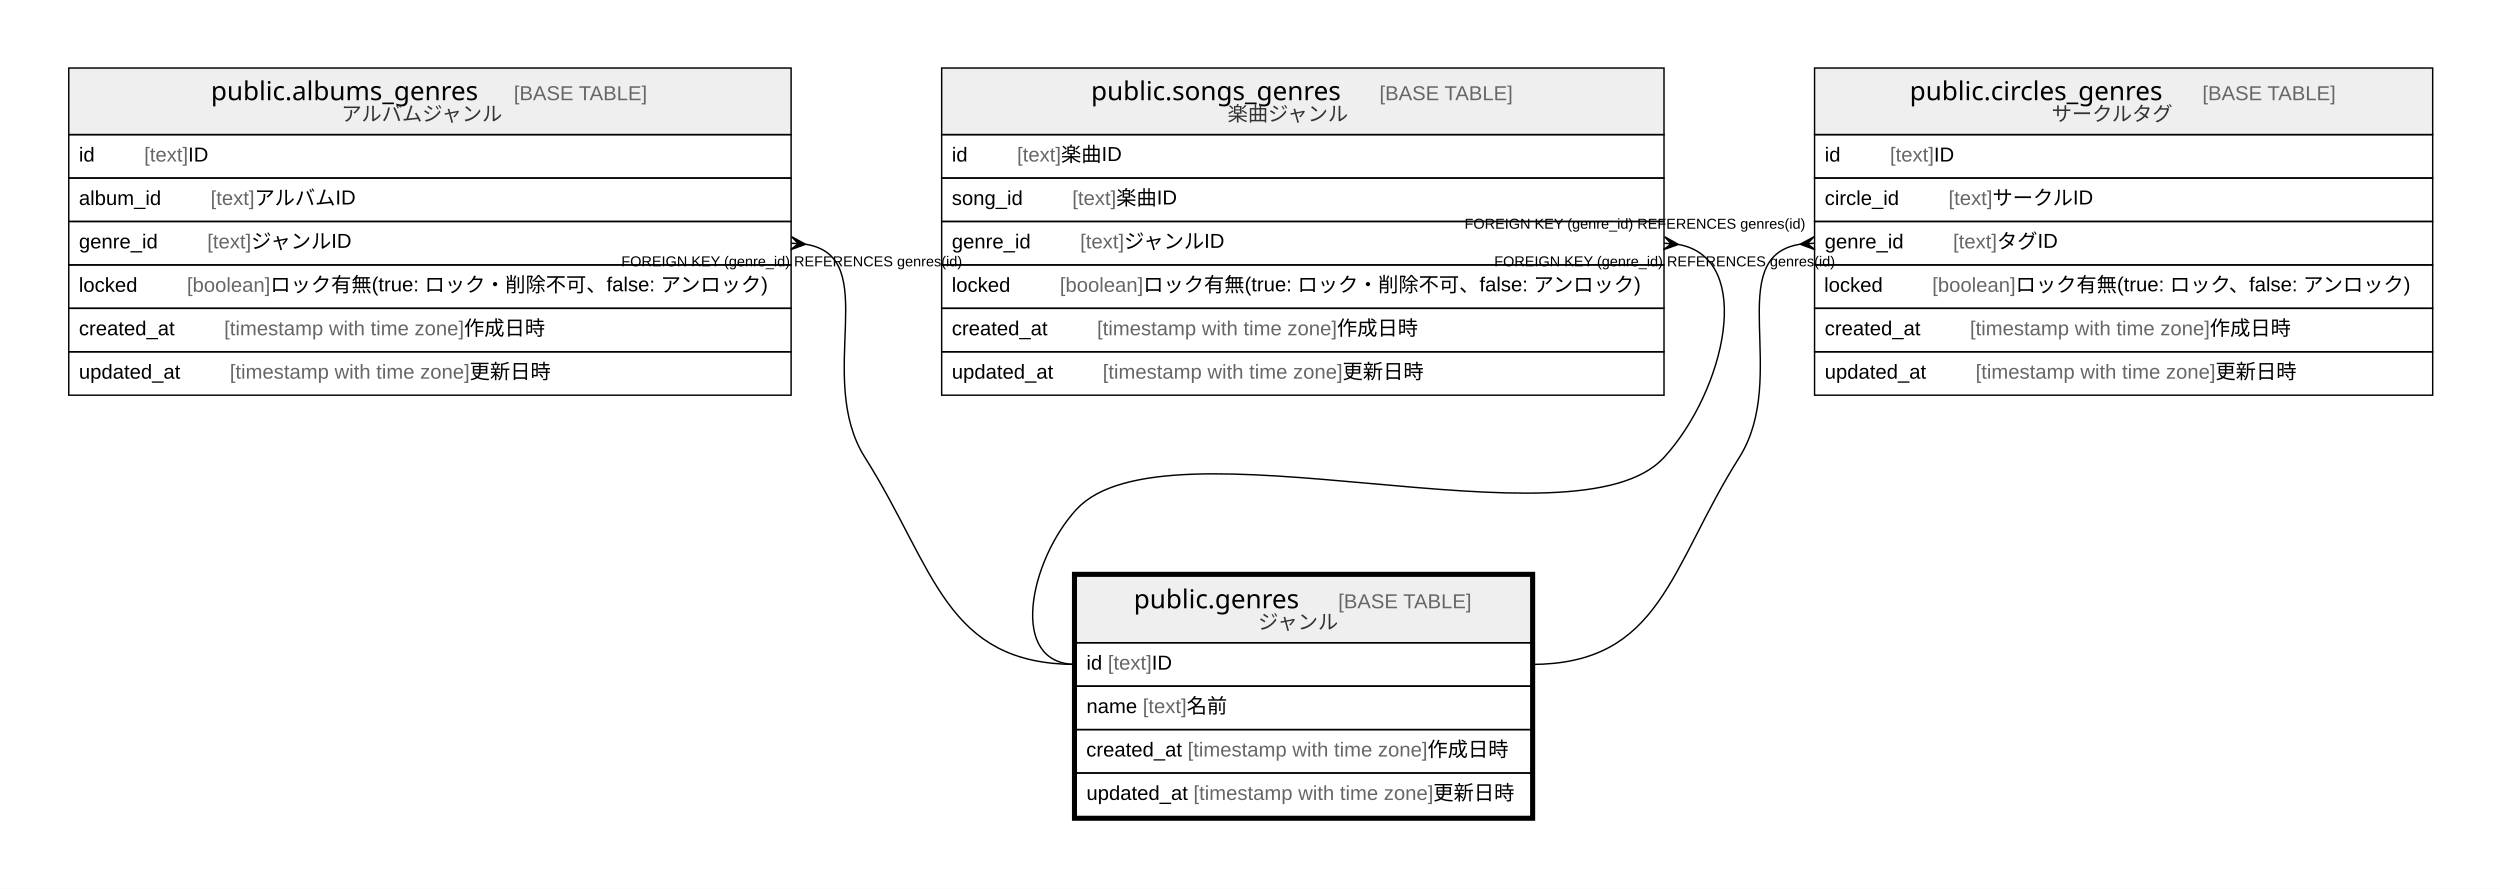
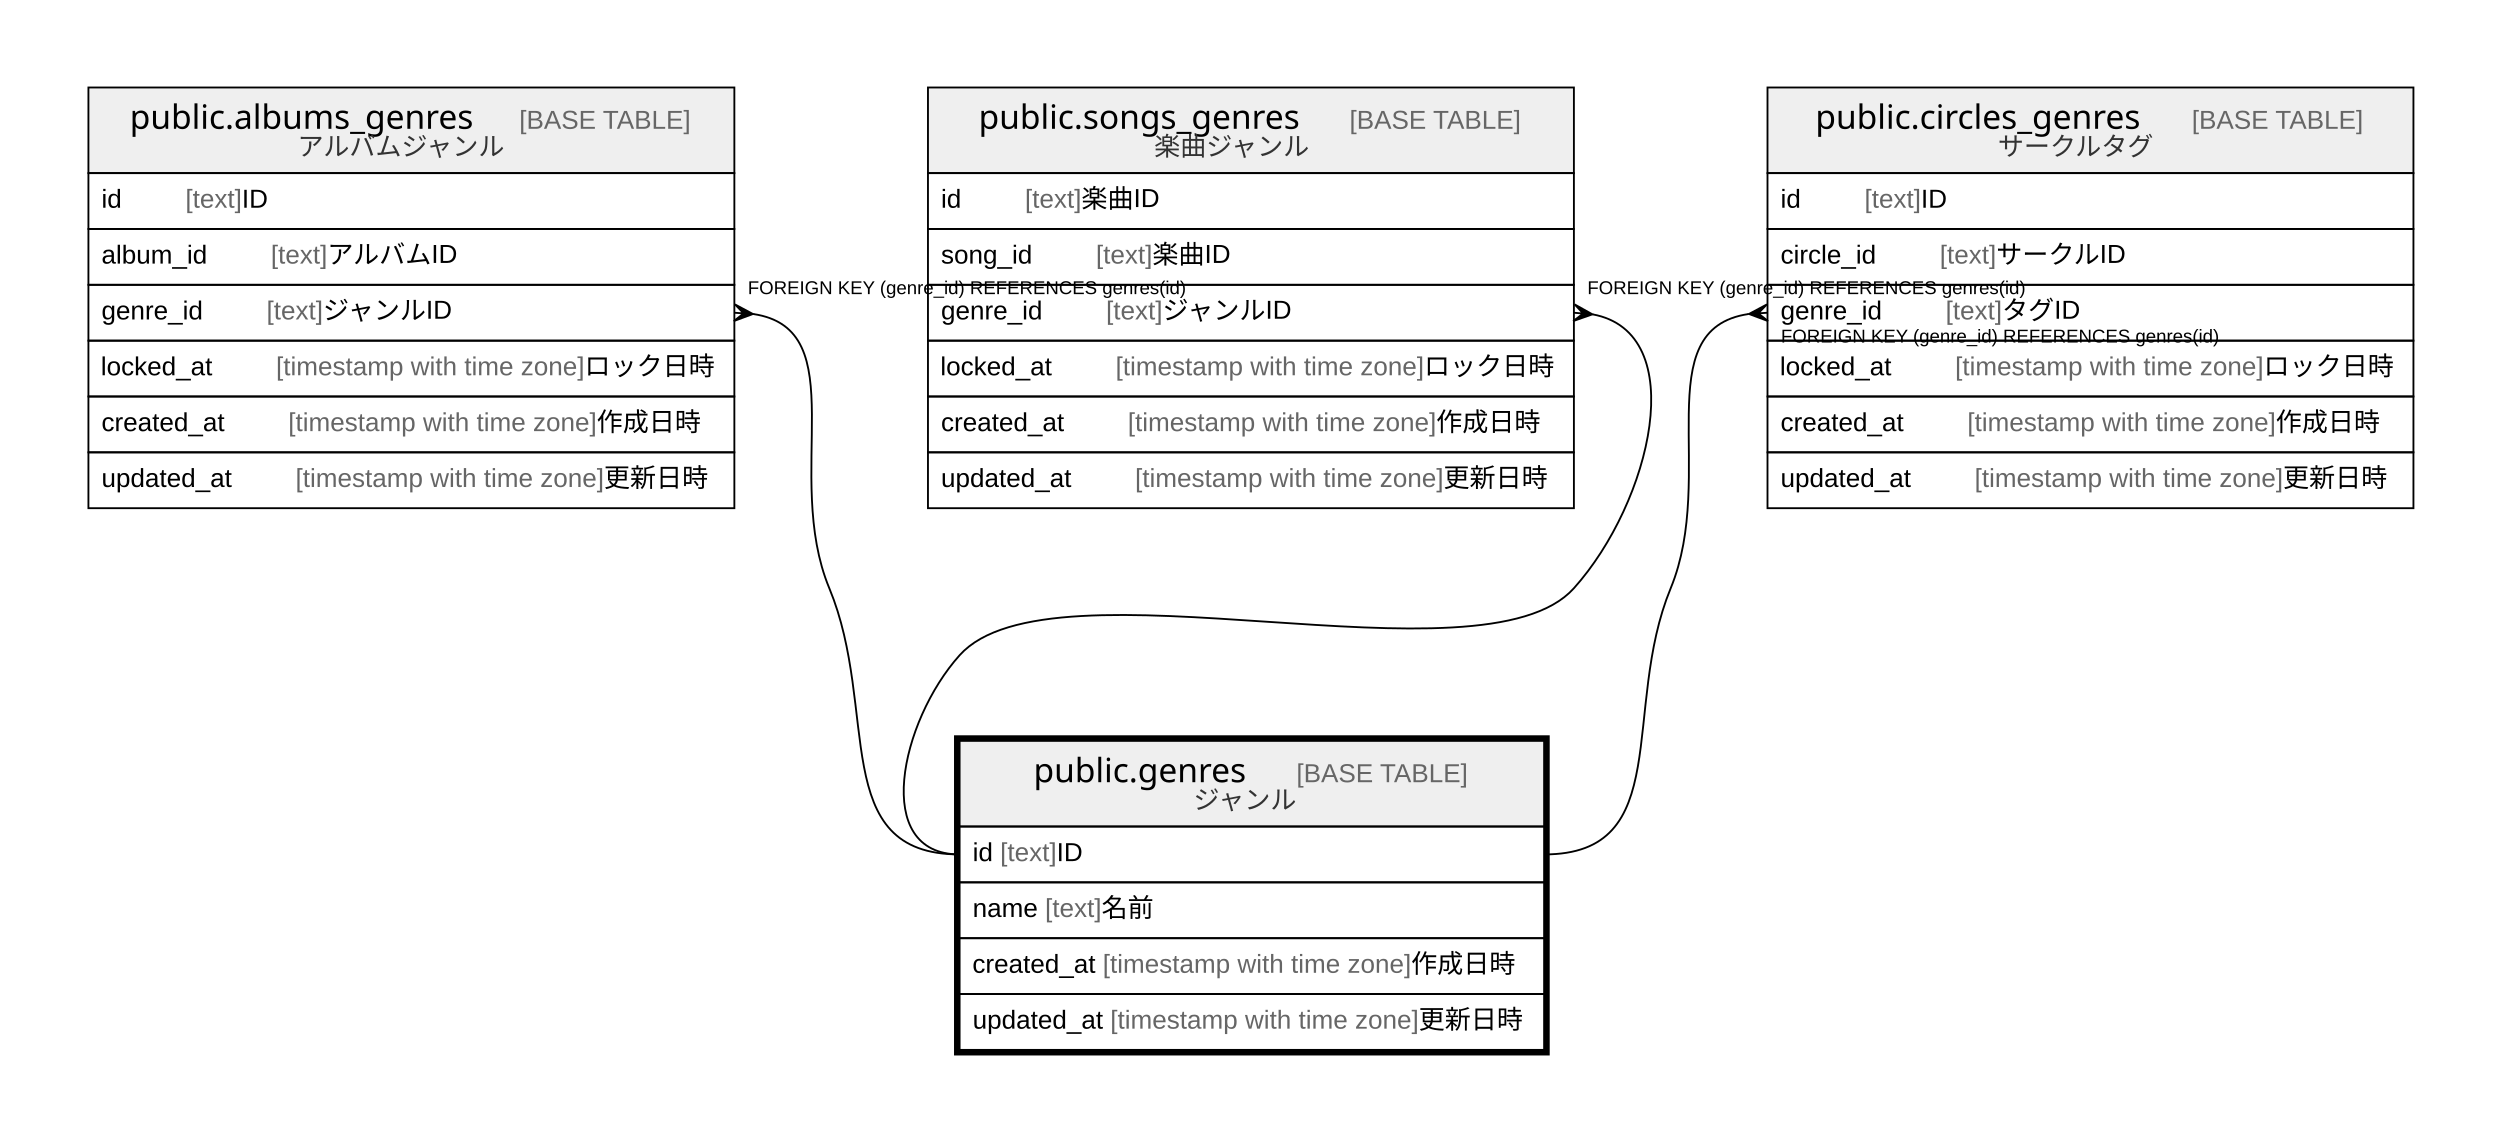
- <svg xmlns="http://www.w3.org/2000/svg" width="1727pt" height="614pt" viewBox="0.00 0.00 1727.00 614.00">
+ <svg xmlns="http://www.w3.org/2000/svg" width="1343pt" height="614pt" viewBox="0.00 0.00 1343.00 614.00">
  <g id="graph0" class="graph" transform="scale(1 1) rotate(0) translate(4 610)">
-     <polygon fill="#ffffff" stroke="transparent" points="-4,4 -4,-610 1723,-610 1723,4 -4,4" />
+     <polygon fill="#ffffff" stroke="transparent" points="-4,4 -4,-610 1339,-610 1339,4 -4,4" />
    <g id="node1" class="node">
-       <polygon fill="#efefef" stroke="transparent" points="739.5,-166 739.5,-212 1053.5,-212 1053.5,-166 739.5,-166" />
-       <polygon fill="none" stroke="#000000" points="739.5,-166 739.5,-212 1053.5,-212 1053.5,-166 739.5,-166" />
-       <text text-anchor="start" x="779.203" y="-189.8" font-family="Arial Bold" font-size="18.00" fill="#000000">public.genres</text>
-       <text text-anchor="start" x="886.229" y="-189.8" font-family="Arial" font-size="14.00" fill="#000000">    </text>
-       <text text-anchor="start" x="920.434" y="-189.8" font-family="Arial" font-size="14.00" fill="#666666">[BASE TABLE]</text>
-       <text text-anchor="start" x="865.134" y="-175.4" font-family="Arial" font-size="14.00" fill="#333333">ジャンル</text>
-       <polygon fill="none" stroke="#000000" points="739.5,-136 739.5,-166 1053.5,-166 1053.5,-136 739.5,-136" />
-       <text text-anchor="start" x="746.5" y="-147.4" font-family="Arial" font-size="14.00" fill="#000000">id </text>
-       <text text-anchor="start" x="761.28" y="-147.4" font-family="Arial" font-size="14.00" fill="#666666">[text]</text>
-       <text text-anchor="start" x="791.625" y="-147.4" font-family="Arial" font-size="14.00" fill="#000000"> ID</text>
-       <polygon fill="none" stroke="#000000" points="739.5,-106 739.5,-136 1053.5,-136 1053.5,-106 739.5,-106" />
-       <text text-anchor="start" x="746.5" y="-117.4" font-family="Arial" font-size="14.00" fill="#000000">name </text>
-       <text text-anchor="start" x="785.399" y="-117.4" font-family="Arial" font-size="14.00" fill="#666666">[text]</text>
-       <text text-anchor="start" x="815.744" y="-117.4" font-family="Arial" font-size="14.00" fill="#000000"> 名前</text>
-       <polygon fill="none" stroke="#000000" points="739.5,-76 739.5,-106 1053.5,-106 1053.5,-76 739.5,-76" />
-       <text text-anchor="start" x="746.354" y="-87.4" font-family="Arial" font-size="14.00" fill="#000000">created_at </text>
-       <text text-anchor="start" x="816.382" y="-87.4" font-family="Arial" font-size="14.00" fill="#666666">[timestamp with time zone]</text>
-       <text text-anchor="start" x="982.067" y="-87.4" font-family="Arial" font-size="14.00" fill="#000000"> 作成日時</text>
-       <polygon fill="none" stroke="#000000" points="739.5,-46 739.5,-76 1053.5,-76 1053.5,-46 739.5,-46" />
-       <text text-anchor="start" x="746.5" y="-57.4" font-family="Arial" font-size="14.00" fill="#000000">updated_at </text>
-       <text text-anchor="start" x="820.433" y="-57.4" font-family="Arial" font-size="14.00" fill="#666666">[timestamp with time zone]</text>
-       <text text-anchor="start" x="986.117" y="-57.4" font-family="Arial" font-size="14.00" fill="#000000"> 更新日時</text>
-       <polygon fill="none" stroke="#000000" stroke-width="3" points="738,-44.5 738,-213.5 1055,-213.5 1055,-44.5 738,-44.5" />
+       <polygon fill="#efefef" stroke="transparent" points="511.5,-166 511.5,-212 825.5,-212 825.5,-166 511.5,-166" />
+       <polygon fill="none" stroke="#000000" points="511.5,-166 511.5,-212 825.5,-212 825.5,-166 511.5,-166" />
+       <text text-anchor="start" x="551.203" y="-189.8" font-family="Arial Bold" font-size="18.00" fill="#000000">public.genres</text>
+       <text text-anchor="start" x="658.229" y="-189.8" font-family="Arial" font-size="14.00" fill="#000000">    </text>
+       <text text-anchor="start" x="692.434" y="-189.8" font-family="Arial" font-size="14.00" fill="#666666">[BASE TABLE]</text>
+       <text text-anchor="start" x="637.134" y="-175.4" font-family="Arial" font-size="14.00" fill="#333333">ジャンル</text>
+       <polygon fill="none" stroke="#000000" points="511.5,-136 511.5,-166 825.5,-166 825.5,-136 511.5,-136" />
+       <text text-anchor="start" x="518.5" y="-147.4" font-family="Arial" font-size="14.00" fill="#000000">id </text>
+       <text text-anchor="start" x="533.28" y="-147.4" font-family="Arial" font-size="14.00" fill="#666666">[text]</text>
+       <text text-anchor="start" x="563.625" y="-147.4" font-family="Arial" font-size="14.00" fill="#000000"> ID</text>
+       <polygon fill="none" stroke="#000000" points="511.5,-106 511.5,-136 825.5,-136 825.5,-106 511.5,-106" />
+       <text text-anchor="start" x="518.5" y="-117.4" font-family="Arial" font-size="14.00" fill="#000000">name </text>
+       <text text-anchor="start" x="557.399" y="-117.4" font-family="Arial" font-size="14.00" fill="#666666">[text]</text>
+       <text text-anchor="start" x="587.744" y="-117.4" font-family="Arial" font-size="14.00" fill="#000000"> 名前</text>
+       <polygon fill="none" stroke="#000000" points="511.5,-76 511.5,-106 825.5,-106 825.5,-76 511.5,-76" />
+       <text text-anchor="start" x="518.354" y="-87.4" font-family="Arial" font-size="14.00" fill="#000000">created_at </text>
+       <text text-anchor="start" x="588.382" y="-87.4" font-family="Arial" font-size="14.00" fill="#666666">[timestamp with time zone]</text>
+       <text text-anchor="start" x="754.067" y="-87.4" font-family="Arial" font-size="14.00" fill="#000000"> 作成日時</text>
+       <polygon fill="none" stroke="#000000" points="511.5,-46 511.5,-76 825.5,-76 825.5,-46 511.5,-46" />
+       <text text-anchor="start" x="518.5" y="-57.4" font-family="Arial" font-size="14.00" fill="#000000">updated_at </text>
+       <text text-anchor="start" x="592.433" y="-57.4" font-family="Arial" font-size="14.00" fill="#666666">[timestamp with time zone]</text>
+       <text text-anchor="start" x="758.117" y="-57.4" font-family="Arial" font-size="14.00" fill="#000000"> 更新日時</text>
+       <polygon fill="none" stroke="#000000" stroke-width="3" points="510,-44.5 510,-213.5 827,-213.5 827,-44.5 510,-44.5" />
    </g>
    <g id="node2" class="node">
-       <polygon fill="#efefef" stroke="transparent" points="43.5,-517 43.5,-563 542.5,-563 542.5,-517 43.5,-517" />
-       <polygon fill="none" stroke="#000000" points="43.5,-517 43.5,-563 542.5,-563 542.5,-517 43.5,-517" />
-       <text text-anchor="start" x="141.697" y="-540.8" font-family="Arial Bold" font-size="18.00" fill="#000000">public.albums_genres</text>
-       <text text-anchor="start" x="316.735" y="-540.8" font-family="Arial" font-size="14.00" fill="#000000">    </text>
-       <text text-anchor="start" x="350.94" y="-540.8" font-family="Arial" font-size="14.00" fill="#666666">[BASE TABLE]</text>
-       <text text-anchor="start" x="231.823" y="-526.4" font-family="Arial" font-size="14.00" fill="#333333">アルバムジャンル</text>
-       <polygon fill="none" stroke="#000000" points="43.5,-487 43.5,-517 542.5,-517 542.5,-487 43.5,-487" />
+       <polygon fill="#efefef" stroke="transparent" points="43.5,-517 43.5,-563 390.5,-563 390.5,-517 43.5,-517" />
+       <polygon fill="none" stroke="#000000" points="43.5,-517 43.5,-563 390.5,-563 390.5,-517 43.5,-517" />
+       <text text-anchor="start" x="65.697" y="-540.8" font-family="Arial Bold" font-size="18.00" fill="#000000">public.albums_genres</text>
+       <text text-anchor="start" x="240.735" y="-540.8" font-family="Arial" font-size="14.00" fill="#000000">    </text>
+       <text text-anchor="start" x="274.94" y="-540.8" font-family="Arial" font-size="14.00" fill="#666666">[BASE TABLE]</text>
+       <text text-anchor="start" x="155.823" y="-526.4" font-family="Arial" font-size="14.00" fill="#333333">アルバムジャンル</text>
+       <polygon fill="none" stroke="#000000" points="43.5,-487 43.5,-517 390.5,-517 390.5,-487 43.5,-487" />
      <text text-anchor="start" x="50.5" y="-498.4" font-family="Arial" font-size="14.00" fill="#000000">id    </text>
      <text text-anchor="start" x="95.594" y="-498.4" font-family="Arial" font-size="14.00" fill="#666666">[text]</text>
      <text text-anchor="start" x="125.939" y="-498.4" font-family="Arial" font-size="14.00" fill="#000000"> ID</text>
-       <polygon fill="none" stroke="#000000" points="43.5,-457 43.5,-487 542.5,-487 542.5,-457 43.5,-457" />
+       <polygon fill="none" stroke="#000000" points="43.5,-457 43.5,-487 390.5,-487 390.5,-457 43.5,-457" />
      <text text-anchor="start" x="50.5" y="-468.4" font-family="Arial" font-size="14.00" fill="#000000">album_id    </text>
      <text text-anchor="start" x="141.492" y="-468.4" font-family="Arial" font-size="14.00" fill="#666666">[text]</text>
      <text text-anchor="start" x="171.837" y="-468.4" font-family="Arial" font-size="14.00" fill="#000000"> アルバムID</text>
-       <polygon fill="none" stroke="#000000" points="43.5,-427 43.5,-457 542.5,-457 542.5,-427 43.5,-427" />
+       <polygon fill="none" stroke="#000000" points="43.5,-427 43.5,-457 390.5,-457 390.5,-427 43.5,-427" />
      <text text-anchor="start" x="50.5" y="-438.4" font-family="Arial" font-size="14.00" fill="#000000">genre_id    </text>
      <text text-anchor="start" x="139.168" y="-438.4" font-family="Arial" font-size="14.00" fill="#666666">[text]</text>
      <text text-anchor="start" x="169.513" y="-438.4" font-family="Arial" font-size="14.00" fill="#000000"> ジャンルID</text>
-       <polygon fill="none" stroke="#000000" points="43.5,-397 43.5,-427 542.5,-427 542.5,-397 43.5,-397" />
-       <text text-anchor="start" x="50.47" y="-408.4" font-family="Arial" font-size="14.00" fill="#000000">locked    </text>
-       <text text-anchor="start" x="125.129" y="-408.4" font-family="Arial" font-size="14.00" fill="#666666">[boolean]</text>
-       <text text-anchor="start" x="182.713" y="-408.4" font-family="Arial" font-size="14.00" fill="#000000"> ロック有無(true: ロック・削除不可、false: アンロック)</text>
-       <polygon fill="none" stroke="#000000" points="43.5,-367 43.5,-397 542.5,-397 542.5,-367 43.5,-367" />
+       <polygon fill="none" stroke="#000000" points="43.5,-397 43.5,-427 390.5,-427 390.5,-397 43.5,-397" />
+       <text text-anchor="start" x="50.158" y="-408.4" font-family="Arial" font-size="14.00" fill="#000000">locked_at    </text>
+       <text text-anchor="start" x="144.273" y="-408.4" font-family="Arial" font-size="14.00" fill="#666666">[timestamp with time zone]</text>
+       <text text-anchor="start" x="309.957" y="-408.4" font-family="Arial" font-size="14.00" fill="#000000"> ロック日時</text>
+       <polygon fill="none" stroke="#000000" points="43.5,-367 43.5,-397 390.5,-397 390.5,-367 43.5,-367" />
      <text text-anchor="start" x="50.5" y="-378.4" font-family="Arial" font-size="14.00" fill="#000000">created_at    </text>
      <text text-anchor="start" x="150.842" y="-378.4" font-family="Arial" font-size="14.00" fill="#666666">[timestamp with time zone]</text>
      <text text-anchor="start" x="316.527" y="-378.4" font-family="Arial" font-size="14.00" fill="#000000"> 作成日時</text>
-       <polygon fill="none" stroke="#000000" points="43.5,-337 43.5,-367 542.5,-367 542.5,-337 43.5,-337" />
+       <polygon fill="none" stroke="#000000" points="43.5,-337 43.5,-367 390.5,-367 390.5,-337 43.5,-337" />
      <text text-anchor="start" x="50.5" y="-348.4" font-family="Arial" font-size="14.00" fill="#000000">updated_at    </text>
      <text text-anchor="start" x="154.747" y="-348.4" font-family="Arial" font-size="14.00" fill="#666666">[timestamp with time zone]</text>
      <text text-anchor="start" x="320.431" y="-348.4" font-family="Arial" font-size="14.00" fill="#000000"> 更新日時</text>
    </g>
    <g id="edge1" class="edge">
-       <path fill="none" stroke="#000000" d="M552.493,-441.273C606.452,-432.677 558.28,-349.704 593.5,-294 642.04,-217.229 648.671,-151 739.5,-151" />
-       <polygon fill="#000000" stroke="#000000" points="552.474,-441.275 542.174,-437.512 547.487,-441.637 542.5,-442 542.5,-442 542.5,-442 547.487,-441.637 542.826,-446.488 552.474,-441.275 552.474,-441.275" />
-       <text text-anchor="start" x="425.216" y="-426" font-family="Arial" font-size="10.00" fill="#000000">FOREIGN KEY (genre_id) REFERENCES genres(id)</text>
+       <path fill="none" stroke="#000000" d="M400.576,-441.317C455.501,-433.222 416.228,-354.867 441.5,-294 468.634,-228.648 440.738,-151 511.5,-151" />
+       <polygon fill="#000000" stroke="#000000" points="400.477,-441.323 390.195,-437.51 395.488,-441.662 390.5,-442 390.5,-442 390.5,-442 395.488,-441.662 390.805,-446.49 400.477,-441.323 400.477,-441.323" />
+       <text text-anchor="start" x="397.716" y="-452" font-family="Arial" font-size="10.00" fill="#000000">FOREIGN KEY (genre_id) REFERENCES genres(id)</text>
    </g>
    <g id="node3" class="node">
-       <polygon fill="#efefef" stroke="transparent" points="646.5,-517 646.5,-563 1145.5,-563 1145.5,-517 646.5,-517" />
-       <polygon fill="none" stroke="#000000" points="646.5,-517 646.5,-563 1145.5,-563 1145.5,-517 646.5,-517" />
-       <text text-anchor="start" x="749.691" y="-540.8" font-family="Arial Bold" font-size="18.00" fill="#000000">public.songs_genres</text>
-       <text text-anchor="start" x="914.741" y="-540.8" font-family="Arial" font-size="14.00" fill="#000000">    </text>
-       <text text-anchor="start" x="948.946" y="-540.8" font-family="Arial" font-size="14.00" fill="#666666">[BASE TABLE]</text>
-       <text text-anchor="start" x="844.016" y="-526.4" font-family="Arial" font-size="14.00" fill="#333333">楽曲ジャンル</text>
-       <polygon fill="none" stroke="#000000" points="646.5,-487 646.5,-517 1145.5,-517 1145.5,-487 646.5,-487" />
-       <text text-anchor="start" x="653.5" y="-498.4" font-family="Arial" font-size="14.00" fill="#000000">id    </text>
-       <text text-anchor="start" x="698.594" y="-498.4" font-family="Arial" font-size="14.00" fill="#666666">[text]</text>
-       <text text-anchor="start" x="728.939" y="-498.4" font-family="Arial" font-size="14.00" fill="#000000"> 楽曲ID</text>
-       <polygon fill="none" stroke="#000000" points="646.5,-457 646.5,-487 1145.5,-487 1145.5,-457 646.5,-457" />
-       <text text-anchor="start" x="653.5" y="-468.4" font-family="Arial" font-size="14.00" fill="#000000">song_id    </text>
-       <text text-anchor="start" x="736.724" y="-468.4" font-family="Arial" font-size="14.00" fill="#666666">[text]</text>
-       <text text-anchor="start" x="767.069" y="-468.4" font-family="Arial" font-size="14.00" fill="#000000"> 楽曲ID</text>
-       <polygon fill="none" stroke="#000000" points="646.5,-427 646.5,-457 1145.5,-457 1145.5,-427 646.5,-427" />
-       <text text-anchor="start" x="653.5" y="-438.4" font-family="Arial" font-size="14.00" fill="#000000">genre_id    </text>
-       <text text-anchor="start" x="742.168" y="-438.4" font-family="Arial" font-size="14.00" fill="#666666">[text]</text>
-       <text text-anchor="start" x="772.513" y="-438.4" font-family="Arial" font-size="14.00" fill="#000000"> ジャンルID</text>
-       <polygon fill="none" stroke="#000000" points="646.5,-397 646.5,-427 1145.5,-427 1145.5,-397 646.5,-397" />
-       <text text-anchor="start" x="653.47" y="-408.4" font-family="Arial" font-size="14.00" fill="#000000">locked    </text>
-       <text text-anchor="start" x="728.13" y="-408.4" font-family="Arial" font-size="14.00" fill="#666666">[boolean]</text>
-       <text text-anchor="start" x="785.713" y="-408.4" font-family="Arial" font-size="14.00" fill="#000000"> ロック有無(true: ロック・削除不可、false: アンロック)</text>
-       <polygon fill="none" stroke="#000000" points="646.5,-367 646.5,-397 1145.5,-397 1145.5,-367 646.5,-367" />
-       <text text-anchor="start" x="653.5" y="-378.4" font-family="Arial" font-size="14.00" fill="#000000">created_at    </text>
-       <text text-anchor="start" x="753.842" y="-378.4" font-family="Arial" font-size="14.00" fill="#666666">[timestamp with time zone]</text>
-       <text text-anchor="start" x="919.527" y="-378.4" font-family="Arial" font-size="14.00" fill="#000000"> 作成日時</text>
-       <polygon fill="none" stroke="#000000" points="646.5,-337 646.5,-367 1145.5,-367 1145.5,-337 646.5,-337" />
-       <text text-anchor="start" x="653.5" y="-348.4" font-family="Arial" font-size="14.00" fill="#000000">updated_at    </text>
-       <text text-anchor="start" x="757.747" y="-348.4" font-family="Arial" font-size="14.00" fill="#666666">[timestamp with time zone]</text>
-       <text text-anchor="start" x="923.431" y="-348.4" font-family="Arial" font-size="14.00" fill="#000000"> 更新日時</text>
+       <polygon fill="#efefef" stroke="transparent" points="494.5,-517 494.5,-563 841.5,-563 841.5,-517 494.5,-517" />
+       <polygon fill="none" stroke="#000000" points="494.5,-517 494.5,-563 841.5,-563 841.5,-517 494.5,-517" />
+       <text text-anchor="start" x="521.691" y="-540.8" font-family="Arial Bold" font-size="18.00" fill="#000000">public.songs_genres</text>
+       <text text-anchor="start" x="686.741" y="-540.8" font-family="Arial" font-size="14.00" fill="#000000">    </text>
+       <text text-anchor="start" x="720.946" y="-540.8" font-family="Arial" font-size="14.00" fill="#666666">[BASE TABLE]</text>
+       <text text-anchor="start" x="616.016" y="-526.4" font-family="Arial" font-size="14.00" fill="#333333">楽曲ジャンル</text>
+       <polygon fill="none" stroke="#000000" points="494.5,-487 494.5,-517 841.5,-517 841.5,-487 494.5,-487" />
+       <text text-anchor="start" x="501.5" y="-498.4" font-family="Arial" font-size="14.00" fill="#000000">id    </text>
+       <text text-anchor="start" x="546.594" y="-498.4" font-family="Arial" font-size="14.00" fill="#666666">[text]</text>
+       <text text-anchor="start" x="576.939" y="-498.4" font-family="Arial" font-size="14.00" fill="#000000"> 楽曲ID</text>
+       <polygon fill="none" stroke="#000000" points="494.5,-457 494.5,-487 841.5,-487 841.5,-457 494.5,-457" />
+       <text text-anchor="start" x="501.5" y="-468.4" font-family="Arial" font-size="14.00" fill="#000000">song_id    </text>
+       <text text-anchor="start" x="584.724" y="-468.4" font-family="Arial" font-size="14.00" fill="#666666">[text]</text>
+       <text text-anchor="start" x="615.069" y="-468.4" font-family="Arial" font-size="14.00" fill="#000000"> 楽曲ID</text>
+       <polygon fill="none" stroke="#000000" points="494.5,-427 494.5,-457 841.5,-457 841.5,-427 494.5,-427" />
+       <text text-anchor="start" x="501.5" y="-438.4" font-family="Arial" font-size="14.00" fill="#000000">genre_id    </text>
+       <text text-anchor="start" x="590.168" y="-438.4" font-family="Arial" font-size="14.00" fill="#666666">[text]</text>
+       <text text-anchor="start" x="620.513" y="-438.4" font-family="Arial" font-size="14.00" fill="#000000"> ジャンルID</text>
+       <polygon fill="none" stroke="#000000" points="494.5,-397 494.5,-427 841.5,-427 841.5,-397 494.5,-397" />
+       <text text-anchor="start" x="501.158" y="-408.4" font-family="Arial" font-size="14.00" fill="#000000">locked_at    </text>
+       <text text-anchor="start" x="595.273" y="-408.4" font-family="Arial" font-size="14.00" fill="#666666">[timestamp with time zone]</text>
+       <text text-anchor="start" x="760.957" y="-408.4" font-family="Arial" font-size="14.00" fill="#000000"> ロック日時</text>
+       <polygon fill="none" stroke="#000000" points="494.5,-367 494.5,-397 841.5,-397 841.5,-367 494.5,-367" />
+       <text text-anchor="start" x="501.5" y="-378.4" font-family="Arial" font-size="14.00" fill="#000000">created_at    </text>
+       <text text-anchor="start" x="601.842" y="-378.4" font-family="Arial" font-size="14.00" fill="#666666">[timestamp with time zone]</text>
+       <text text-anchor="start" x="767.527" y="-378.4" font-family="Arial" font-size="14.00" fill="#000000"> 作成日時</text>
+       <polygon fill="none" stroke="#000000" points="494.5,-337 494.5,-367 841.5,-367 841.5,-337 494.5,-337" />
+       <text text-anchor="start" x="501.5" y="-348.4" font-family="Arial" font-size="14.00" fill="#000000">updated_at    </text>
+       <text text-anchor="start" x="605.747" y="-348.4" font-family="Arial" font-size="14.00" fill="#666666">[timestamp with time zone]</text>
+       <text text-anchor="start" x="771.431" y="-348.4" font-family="Arial" font-size="14.00" fill="#000000"> 更新日時</text>
    </g>
    <g id="edge2" class="edge">
-       <path fill="none" stroke="#000000" d="M1155.52,-441.132C1208.872,-431.272 1187.482,-339.869 1145.5,-294 1084.347,-227.184 800.653,-324.816 739.5,-258 707.393,-222.919 691.944,-151 739.5,-151" />
-       <polygon fill="#000000" stroke="#000000" points="1155.463,-441.137 1145.112,-437.517 1150.481,-441.568 1145.5,-442 1145.5,-442 1145.5,-442 1150.481,-441.568 1145.888,-446.483 1155.463,-441.137 1155.463,-441.137" />
-       <text text-anchor="start" x="1028.216" y="-426" font-family="Arial" font-size="10.00" fill="#000000">FOREIGN KEY (genre_id) REFERENCES genres(id)</text>
+       <path fill="none" stroke="#000000" d="M851.516,-441.136C904.821,-431.318 883.016,-340.291 841.5,-294 792.247,-239.082 560.753,-312.918 511.5,-258 479.749,-222.597 463.944,-151 511.5,-151" />
+       <polygon fill="#000000" stroke="#000000" points="851.463,-441.14 841.113,-437.517 846.481,-441.57 841.5,-442 841.5,-442 841.5,-442 846.481,-441.57 841.887,-446.483 851.463,-441.14 851.463,-441.14" />
+       <text text-anchor="start" x="848.716" y="-452" font-family="Arial" font-size="10.00" fill="#000000">FOREIGN KEY (genre_id) REFERENCES genres(id)</text>
    </g>
    <g id="node4" class="node">
-       <polygon fill="#efefef" stroke="transparent" points="1249.5,-517 1249.5,-563 1676.5,-563 1676.5,-517 1249.5,-517" />
-       <polygon fill="none" stroke="#000000" points="1249.5,-517 1249.5,-563 1676.5,-563 1676.5,-517 1249.5,-517" />
-       <text text-anchor="start" x="1315.206" y="-540.8" font-family="Arial Bold" font-size="18.00" fill="#000000">public.circles_genres</text>
-       <text text-anchor="start" x="1483.226" y="-540.8" font-family="Arial" font-size="14.00" fill="#000000">    </text>
-       <text text-anchor="start" x="1517.43" y="-540.8" font-family="Arial" font-size="14.00" fill="#666666">[BASE TABLE]</text>
-       <text text-anchor="start" x="1413.234" y="-526.4" font-family="Arial" font-size="14.00" fill="#333333">サークルタグ</text>
-       <polygon fill="none" stroke="#000000" points="1249.5,-487 1249.5,-517 1676.5,-517 1676.5,-487 1249.5,-487" />
-       <text text-anchor="start" x="1256.5" y="-498.4" font-family="Arial" font-size="14.00" fill="#000000">id    </text>
-       <text text-anchor="start" x="1301.594" y="-498.4" font-family="Arial" font-size="14.00" fill="#666666">[text]</text>
-       <text text-anchor="start" x="1331.939" y="-498.4" font-family="Arial" font-size="14.00" fill="#000000"> ID</text>
-       <polygon fill="none" stroke="#000000" points="1249.5,-457 1249.5,-487 1676.5,-487 1676.5,-457 1249.5,-457" />
-       <text text-anchor="start" x="1256.5" y="-468.4" font-family="Arial" font-size="14.00" fill="#000000">circle_id    </text>
-       <text text-anchor="start" x="1342.033" y="-468.4" font-family="Arial" font-size="14.00" fill="#666666">[text]</text>
-       <text text-anchor="start" x="1372.378" y="-468.4" font-family="Arial" font-size="14.00" fill="#000000"> サークルID</text>
-       <polygon fill="none" stroke="#000000" points="1249.5,-427 1249.5,-457 1676.5,-457 1676.5,-427 1249.5,-427" />
-       <text text-anchor="start" x="1256.5" y="-438.4" font-family="Arial" font-size="14.00" fill="#000000">genre_id    </text>
-       <text text-anchor="start" x="1345.168" y="-438.4" font-family="Arial" font-size="14.00" fill="#666666">[text]</text>
-       <text text-anchor="start" x="1375.513" y="-438.4" font-family="Arial" font-size="14.00" fill="#000000"> タグID</text>
-       <polygon fill="none" stroke="#000000" points="1249.5,-397 1249.5,-427 1676.5,-427 1676.5,-397 1249.5,-397" />
-       <text text-anchor="start" x="1256.126" y="-408.4" font-family="Arial" font-size="14.00" fill="#000000">locked    </text>
-       <text text-anchor="start" x="1330.785" y="-408.4" font-family="Arial" font-size="14.00" fill="#666666">[boolean]</text>
-       <text text-anchor="start" x="1388.368" y="-408.4" font-family="Arial" font-size="14.00" fill="#000000"> ロック有無(true: ロック、false: アンロック)</text>
-       <polygon fill="none" stroke="#000000" points="1249.5,-367 1249.5,-397 1676.5,-397 1676.5,-367 1249.5,-367" />
-       <text text-anchor="start" x="1256.5" y="-378.4" font-family="Arial" font-size="14.00" fill="#000000">created_at    </text>
-       <text text-anchor="start" x="1356.842" y="-378.4" font-family="Arial" font-size="14.00" fill="#666666">[timestamp with time zone]</text>
-       <text text-anchor="start" x="1522.527" y="-378.4" font-family="Arial" font-size="14.00" fill="#000000"> 作成日時</text>
-       <polygon fill="none" stroke="#000000" points="1249.5,-337 1249.5,-367 1676.5,-367 1676.5,-337 1249.5,-337" />
-       <text text-anchor="start" x="1256.5" y="-348.4" font-family="Arial" font-size="14.00" fill="#000000">updated_at    </text>
-       <text text-anchor="start" x="1360.747" y="-348.4" font-family="Arial" font-size="14.00" fill="#666666">[timestamp with time zone]</text>
-       <text text-anchor="start" x="1526.431" y="-348.4" font-family="Arial" font-size="14.00" fill="#000000"> 更新日時</text>
+       <polygon fill="#efefef" stroke="transparent" points="945.5,-517 945.5,-563 1292.5,-563 1292.5,-517 945.5,-517" />
+       <polygon fill="none" stroke="#000000" points="945.5,-517 945.5,-563 1292.5,-563 1292.5,-517 945.5,-517" />
+       <text text-anchor="start" x="971.206" y="-540.8" font-family="Arial Bold" font-size="18.00" fill="#000000">public.circles_genres</text>
+       <text text-anchor="start" x="1139.226" y="-540.8" font-family="Arial" font-size="14.00" fill="#000000">    </text>
+       <text text-anchor="start" x="1173.43" y="-540.8" font-family="Arial" font-size="14.00" fill="#666666">[BASE TABLE]</text>
+       <text text-anchor="start" x="1069.234" y="-526.4" font-family="Arial" font-size="14.00" fill="#333333">サークルタグ</text>
+       <polygon fill="none" stroke="#000000" points="945.5,-487 945.5,-517 1292.5,-517 1292.5,-487 945.5,-487" />
+       <text text-anchor="start" x="952.5" y="-498.4" font-family="Arial" font-size="14.00" fill="#000000">id    </text>
+       <text text-anchor="start" x="997.594" y="-498.4" font-family="Arial" font-size="14.00" fill="#666666">[text]</text>
+       <text text-anchor="start" x="1027.939" y="-498.4" font-family="Arial" font-size="14.00" fill="#000000"> ID</text>
+       <polygon fill="none" stroke="#000000" points="945.5,-457 945.5,-487 1292.5,-487 1292.5,-457 945.5,-457" />
+       <text text-anchor="start" x="952.5" y="-468.4" font-family="Arial" font-size="14.00" fill="#000000">circle_id    </text>
+       <text text-anchor="start" x="1038.033" y="-468.4" font-family="Arial" font-size="14.00" fill="#666666">[text]</text>
+       <text text-anchor="start" x="1068.378" y="-468.4" font-family="Arial" font-size="14.00" fill="#000000"> サークルID</text>
+       <polygon fill="none" stroke="#000000" points="945.5,-427 945.5,-457 1292.5,-457 1292.5,-427 945.5,-427" />
+       <text text-anchor="start" x="952.5" y="-438.4" font-family="Arial" font-size="14.00" fill="#000000">genre_id    </text>
+       <text text-anchor="start" x="1041.168" y="-438.4" font-family="Arial" font-size="14.00" fill="#666666">[text]</text>
+       <text text-anchor="start" x="1071.513" y="-438.4" font-family="Arial" font-size="14.00" fill="#000000"> タグID</text>
+       <polygon fill="none" stroke="#000000" points="945.5,-397 945.5,-427 1292.5,-427 1292.5,-397 945.5,-397" />
+       <text text-anchor="start" x="952.158" y="-408.4" font-family="Arial" font-size="14.00" fill="#000000">locked_at    </text>
+       <text text-anchor="start" x="1046.273" y="-408.4" font-family="Arial" font-size="14.00" fill="#666666">[timestamp with time zone]</text>
+       <text text-anchor="start" x="1211.957" y="-408.4" font-family="Arial" font-size="14.00" fill="#000000"> ロック日時</text>
+       <polygon fill="none" stroke="#000000" points="945.5,-367 945.5,-397 1292.5,-397 1292.5,-367 945.5,-367" />
+       <text text-anchor="start" x="952.5" y="-378.4" font-family="Arial" font-size="14.00" fill="#000000">created_at    </text>
+       <text text-anchor="start" x="1052.842" y="-378.4" font-family="Arial" font-size="14.00" fill="#666666">[timestamp with time zone]</text>
+       <text text-anchor="start" x="1218.527" y="-378.4" font-family="Arial" font-size="14.00" fill="#000000"> 作成日時</text>
+       <polygon fill="none" stroke="#000000" points="945.5,-337 945.5,-367 1292.5,-367 1292.5,-337 945.5,-337" />
+       <text text-anchor="start" x="952.5" y="-348.4" font-family="Arial" font-size="14.00" fill="#000000">updated_at    </text>
+       <text text-anchor="start" x="1056.747" y="-348.4" font-family="Arial" font-size="14.00" fill="#666666">[timestamp with time zone]</text>
+       <text text-anchor="start" x="1222.431" y="-348.4" font-family="Arial" font-size="14.00" fill="#000000"> 更新日時</text>
    </g>
    <g id="edge3" class="edge">
-       <path fill="none" stroke="#000000" d="M1239.478,-441.274C1185.32,-432.691 1232.77,-349.836 1197.5,-294 1149.331,-217.743 1143.696,-151 1053.5,-151" />
-       <polygon fill="#000000" stroke="#000000" points="1239.526,-441.278 1249.175,-446.488 1244.513,-441.639 1249.5,-442 1249.5,-442 1249.5,-442 1244.513,-441.639 1249.825,-437.512 1239.526,-441.278 1239.526,-441.278" />
-       <text text-anchor="start" x="1007.716" y="-452" font-family="Arial" font-size="10.00" fill="#000000">FOREIGN KEY (genre_id) REFERENCES genres(id)</text>
+       <path fill="none" stroke="#000000" d="M935.394,-441.318C880.254,-433.242 918.662,-355.062 893.5,-294 866.687,-228.933 895.875,-151 825.5,-151" />
+       <polygon fill="#000000" stroke="#000000" points="935.523,-441.327 945.197,-446.49 940.511,-441.663 945.5,-442 945.5,-442 945.5,-442 940.511,-441.663 945.803,-437.51 935.523,-441.327 935.523,-441.327" />
+       <text text-anchor="start" x="952.716" y="-426" font-family="Arial" font-size="10.00" fill="#000000">FOREIGN KEY (genre_id) REFERENCES genres(id)</text>
    </g>
  </g>
</svg>
